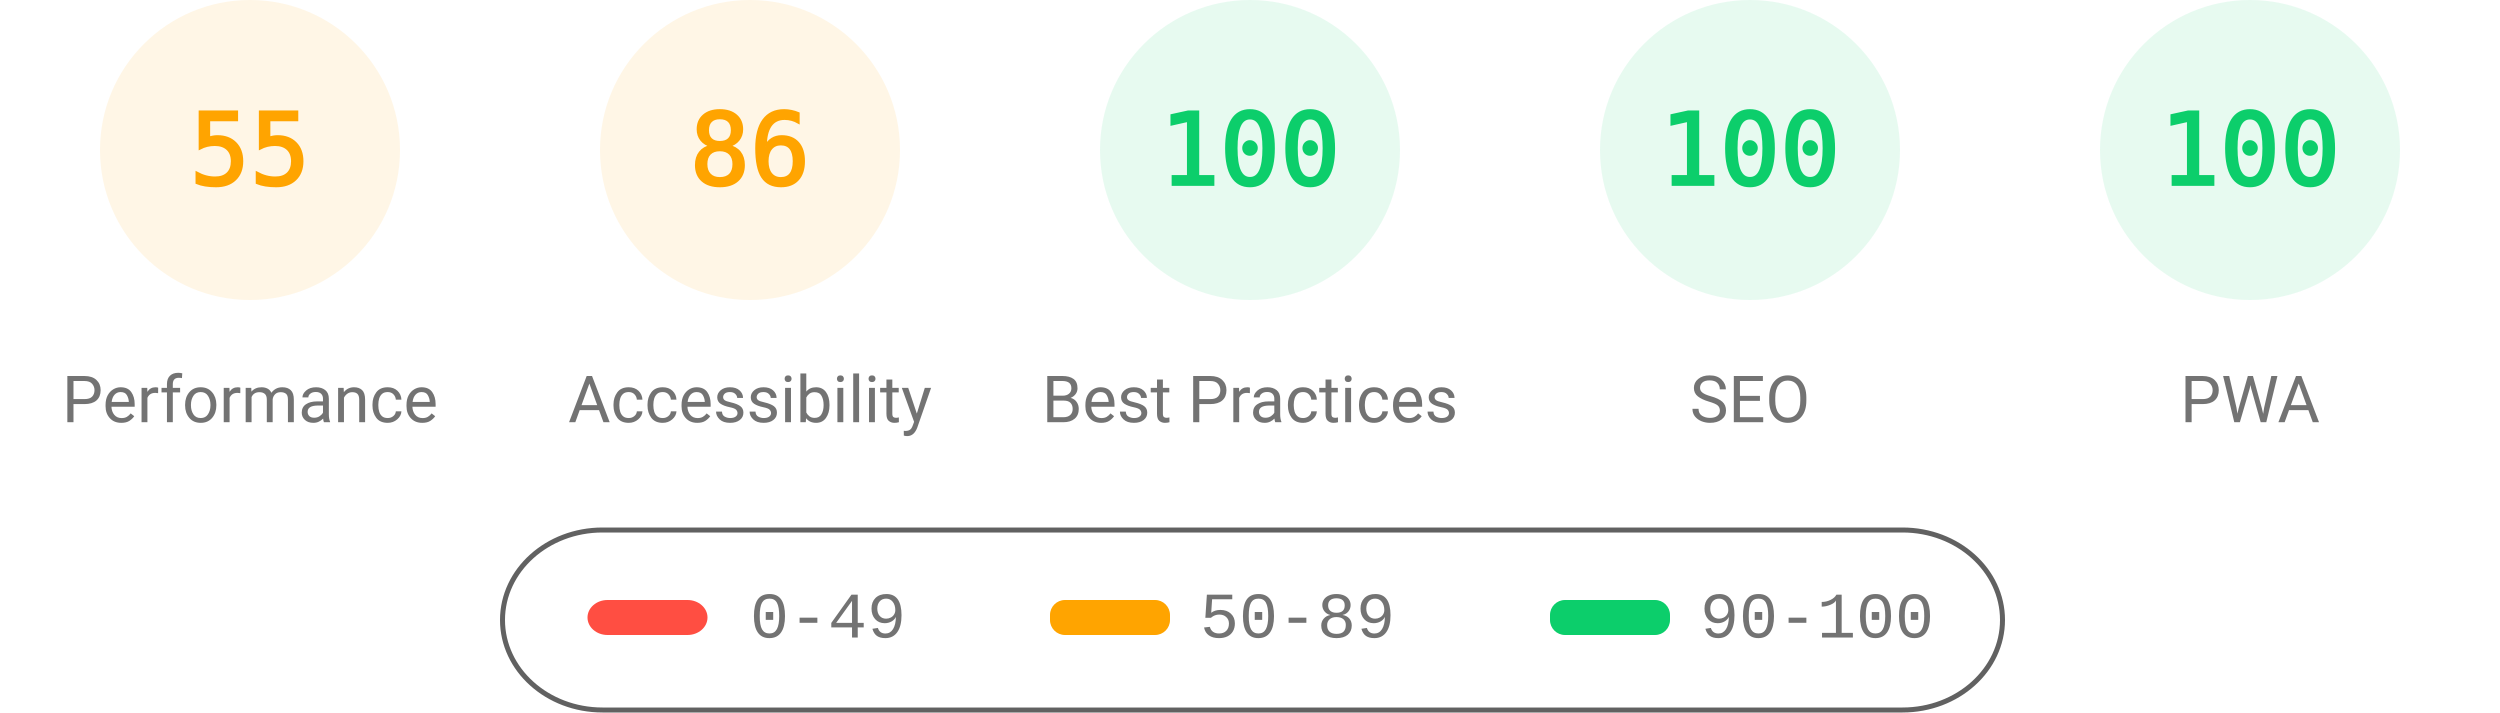
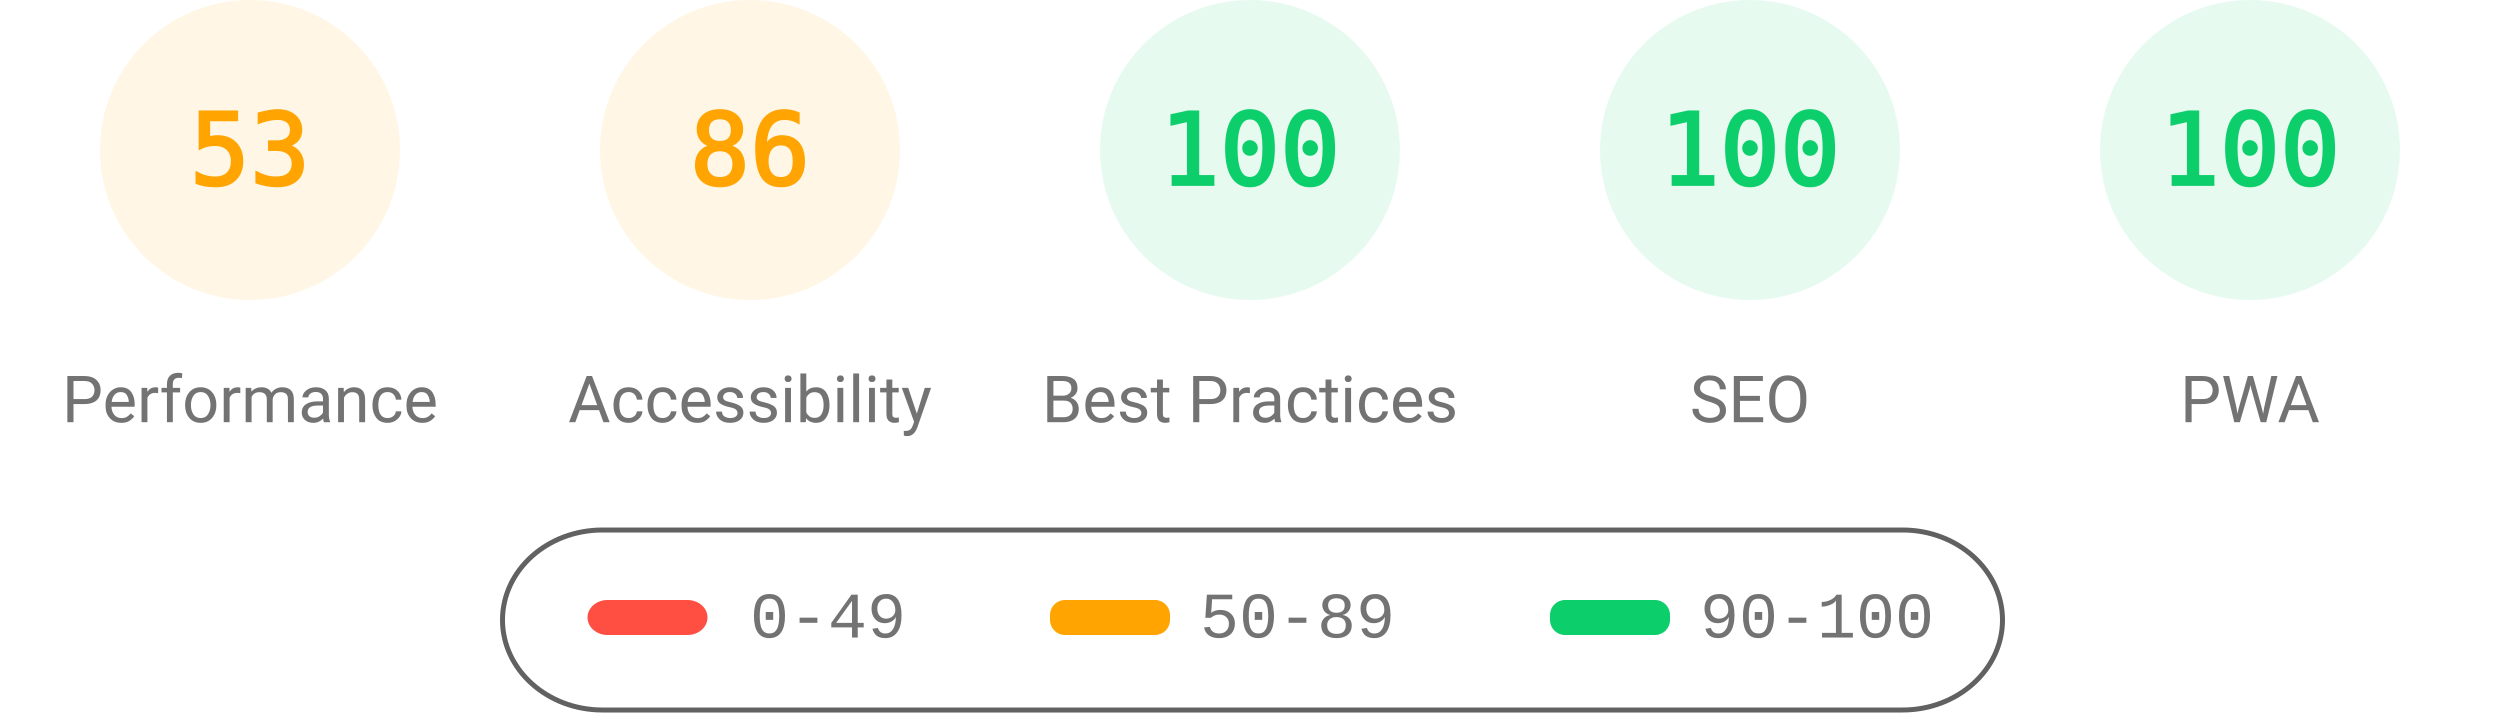
<svg xmlns="http://www.w3.org/2000/svg" fill="none" width="1000" height="285">
  <style>.gauge-base{opacity:.1}.gauge-arc{fill:none;animation-delay:250ms;stroke-linecap:round;transform:rotate(-90deg);transform-origin:100px 60px;animation:load-gauge 1s ease forwards}.guage-text{font-size:40px;font-family:monospace;text-align:center}.guage-red{color:#ff4e42;fill:#ff4e42;stroke:#ff4e42}.guage-orange{color:#ffa400;fill:#ffa400;stroke:#ffa400}.guage-green{color:#0cce6b;fill:#0cce6b;stroke:#0cce6b}.guage-undefined{color:#5c5c5c;fill:#5c5c5c;stroke:#5c5c5c}.guage-title{color:#737373;fill:#737373;stroke:none;font-size:26px;line-height:26px;font-family:Roboto,Halvetica,Arial,sans-serif}@keyframes load-gauge{from{stroke-dasharray:0 352.858}}</style>
  <svg class="guage-div guage-perf guage-orange" viewBox="0 0 200 200" width="200" height="200">
    <circle class="gauge-base" r="56" cx="100" cy="60" stroke-width="8" />
-     <circle class="gauge-arc guage-arc-1" r="56" cx="100" cy="60" stroke-width="8" style="stroke-dasharray:193.522,351.858" />
-     <text class="guage-text" x="100" y="60" alignment-baseline="central" dominant-baseline="central" text-anchor="middle">55</text>
+     <circle class="gauge-arc guage-arc-1" r="56" cx="100" cy="60" stroke-width="8" style="stroke-dasharray:186.485,351.858" />
+     <text class="guage-text" x="100" y="60" alignment-baseline="central" dominant-baseline="central" text-anchor="middle">53</text>
    <text class="guage-title" x="100" y="160" alignment-baseline="central" dominant-baseline="central" text-anchor="middle">Performance</text>
  </svg>
  <svg class="guage-div guage-acc guage-orange" viewBox="0 0 200 200" width="200" height="200" x="200">
    <circle class="gauge-base" r="56" cx="100" cy="60" stroke-width="8" />
    <circle class="gauge-arc guage-arc-2" r="56" cx="100" cy="60" stroke-width="8" style="stroke-dasharray:302.598,351.858" />
    <text class="guage-text" x="100" y="60" alignment-baseline="central" dominant-baseline="central" text-anchor="middle">86</text>
    <text class="guage-title" x="100" y="160" alignment-baseline="central" dominant-baseline="central" text-anchor="middle">Accessibility</text>
  </svg>
  <svg class="guage-div guage-best guage-green" viewBox="0 0 200 200" width="200" height="200" x="400">
    <circle class="gauge-base" r="56" cx="100" cy="60" stroke-width="8" />
    <circle class="gauge-arc guage-arc-3" r="56" cx="100" cy="60" stroke-width="8" style="stroke-dasharray:351.858,351.858" />
    <text class="guage-text" x="100" y="60" alignment-baseline="central" dominant-baseline="central" text-anchor="middle">100</text>
    <text class="guage-title" x="100" y="160" alignment-baseline="central" dominant-baseline="central" text-anchor="middle">Best Practices</text>
  </svg>
  <svg class="guage-div guage-seo guage-green" viewBox="0 0 200 200" width="200" height="200" x="600">
    <circle class="gauge-base" r="56" cx="100" cy="60" stroke-width="8" />
    <circle class="gauge-arc guage-arc-4" r="56" cx="100" cy="60" stroke-width="8" style="stroke-dasharray:351.858,351.858" />
    <text class="guage-text" x="100" y="60" alignment-baseline="central" dominant-baseline="central" text-anchor="middle">100</text>
    <text class="guage-title" x="100" y="160" alignment-baseline="central" dominant-baseline="central" text-anchor="middle">SEO</text>
  </svg>
  <svg class="guage-div guage-pwa guage-green" viewBox="0 0 200 200" width="200" height="200" x="800">
    <circle class="gauge-base" r="56" cx="100" cy="60" stroke-width="8" />
    <circle class="gauge-arc guage-arc-4" r="56" cx="100" cy="60" stroke-width="8" style="stroke-dasharray:351.858,351.858" />
    <text class="guage-text" x="100" y="60" alignment-baseline="central" dominant-baseline="central" text-anchor="middle">100</text>
    <text class="guage-title" x="100" y="160" alignment-baseline="central" dominant-baseline="central" text-anchor="middle">PWA</text>
  </svg>
  <svg width="604" height="76" x="200" y="210">
    <path fill="none" id="canvas_background" d="M-1-1h604v80H-1z" />
    <rect fill-opacity="0" stroke="#616161" stroke-width="2" rx="40" id="svg_2" height="72" width="600" y="2" x="1" fill="#000" />
    <rect stroke="#000" rx="8" id="svg_3" height="14" width="48" y="30" x="35" stroke-opacity="null" stroke-width="0" fill="#ff4e42" />
    <rect stroke="#000" rx="6" id="svg_4" height="14" width="48" y="30" x="220" stroke-opacity="null" stroke-width="0" fill="#ffa400" />
    <rect stroke="#000" rx="6" id="svg_5" height="14" width="48" y="30" x="420" stroke-opacity="null" stroke-width="0" fill="#0cce6b" />
    <text xml:space="preserve" text-anchor="start" font-family="'Courier New', Courier, monospace" font-size="26" id="svg_6" y="45" x="100" stroke-opacity="null" stroke-width="0" stroke="#000" fill="#737373">0-49</text>
    <text xml:space="preserve" text-anchor="start" font-family="'Courier New', Courier, monospace" font-size="26" id="svg_7" y="45" x="280" stroke-opacity="null" stroke-width="0" stroke="#000" fill="#737373">50-89</text>
    <text xml:space="preserve" text-anchor="start" font-family="'Courier New', Courier, monospace" font-size="26" id="svg_8" y="45" x="480" stroke-opacity="null" stroke-width="0" stroke="#000" fill="#737373">90-100</text>
  </svg>
</svg>
